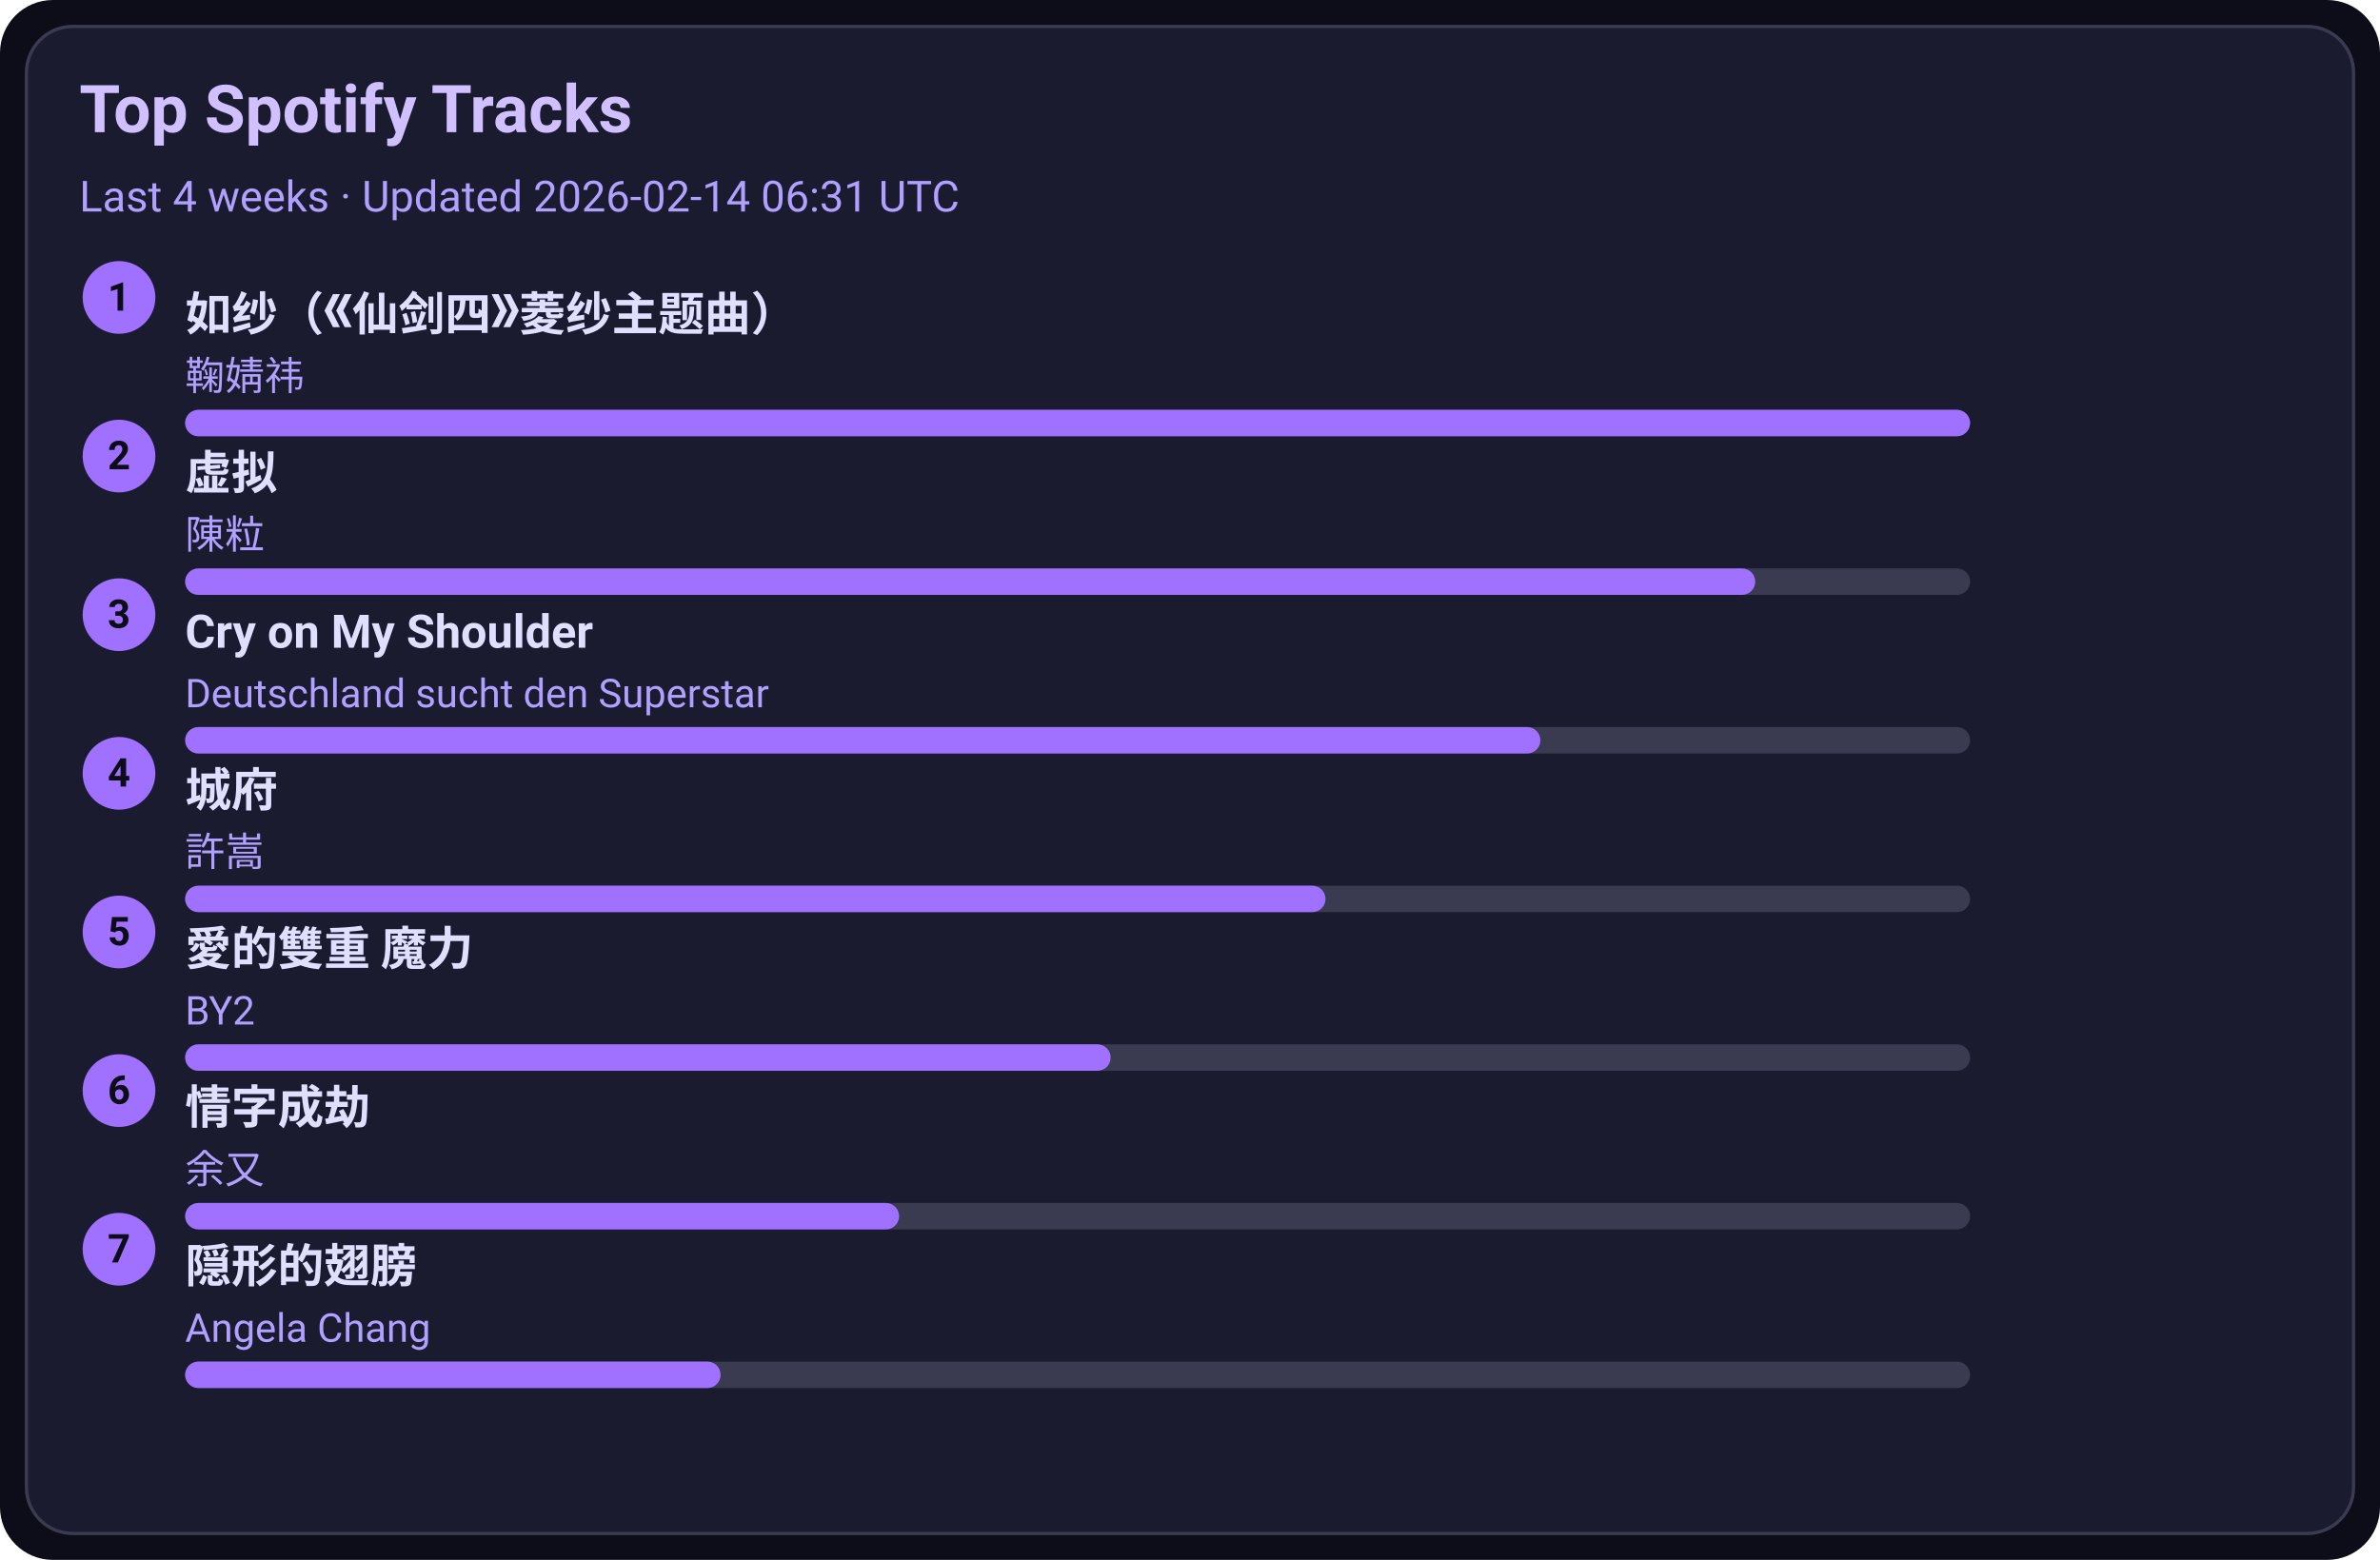
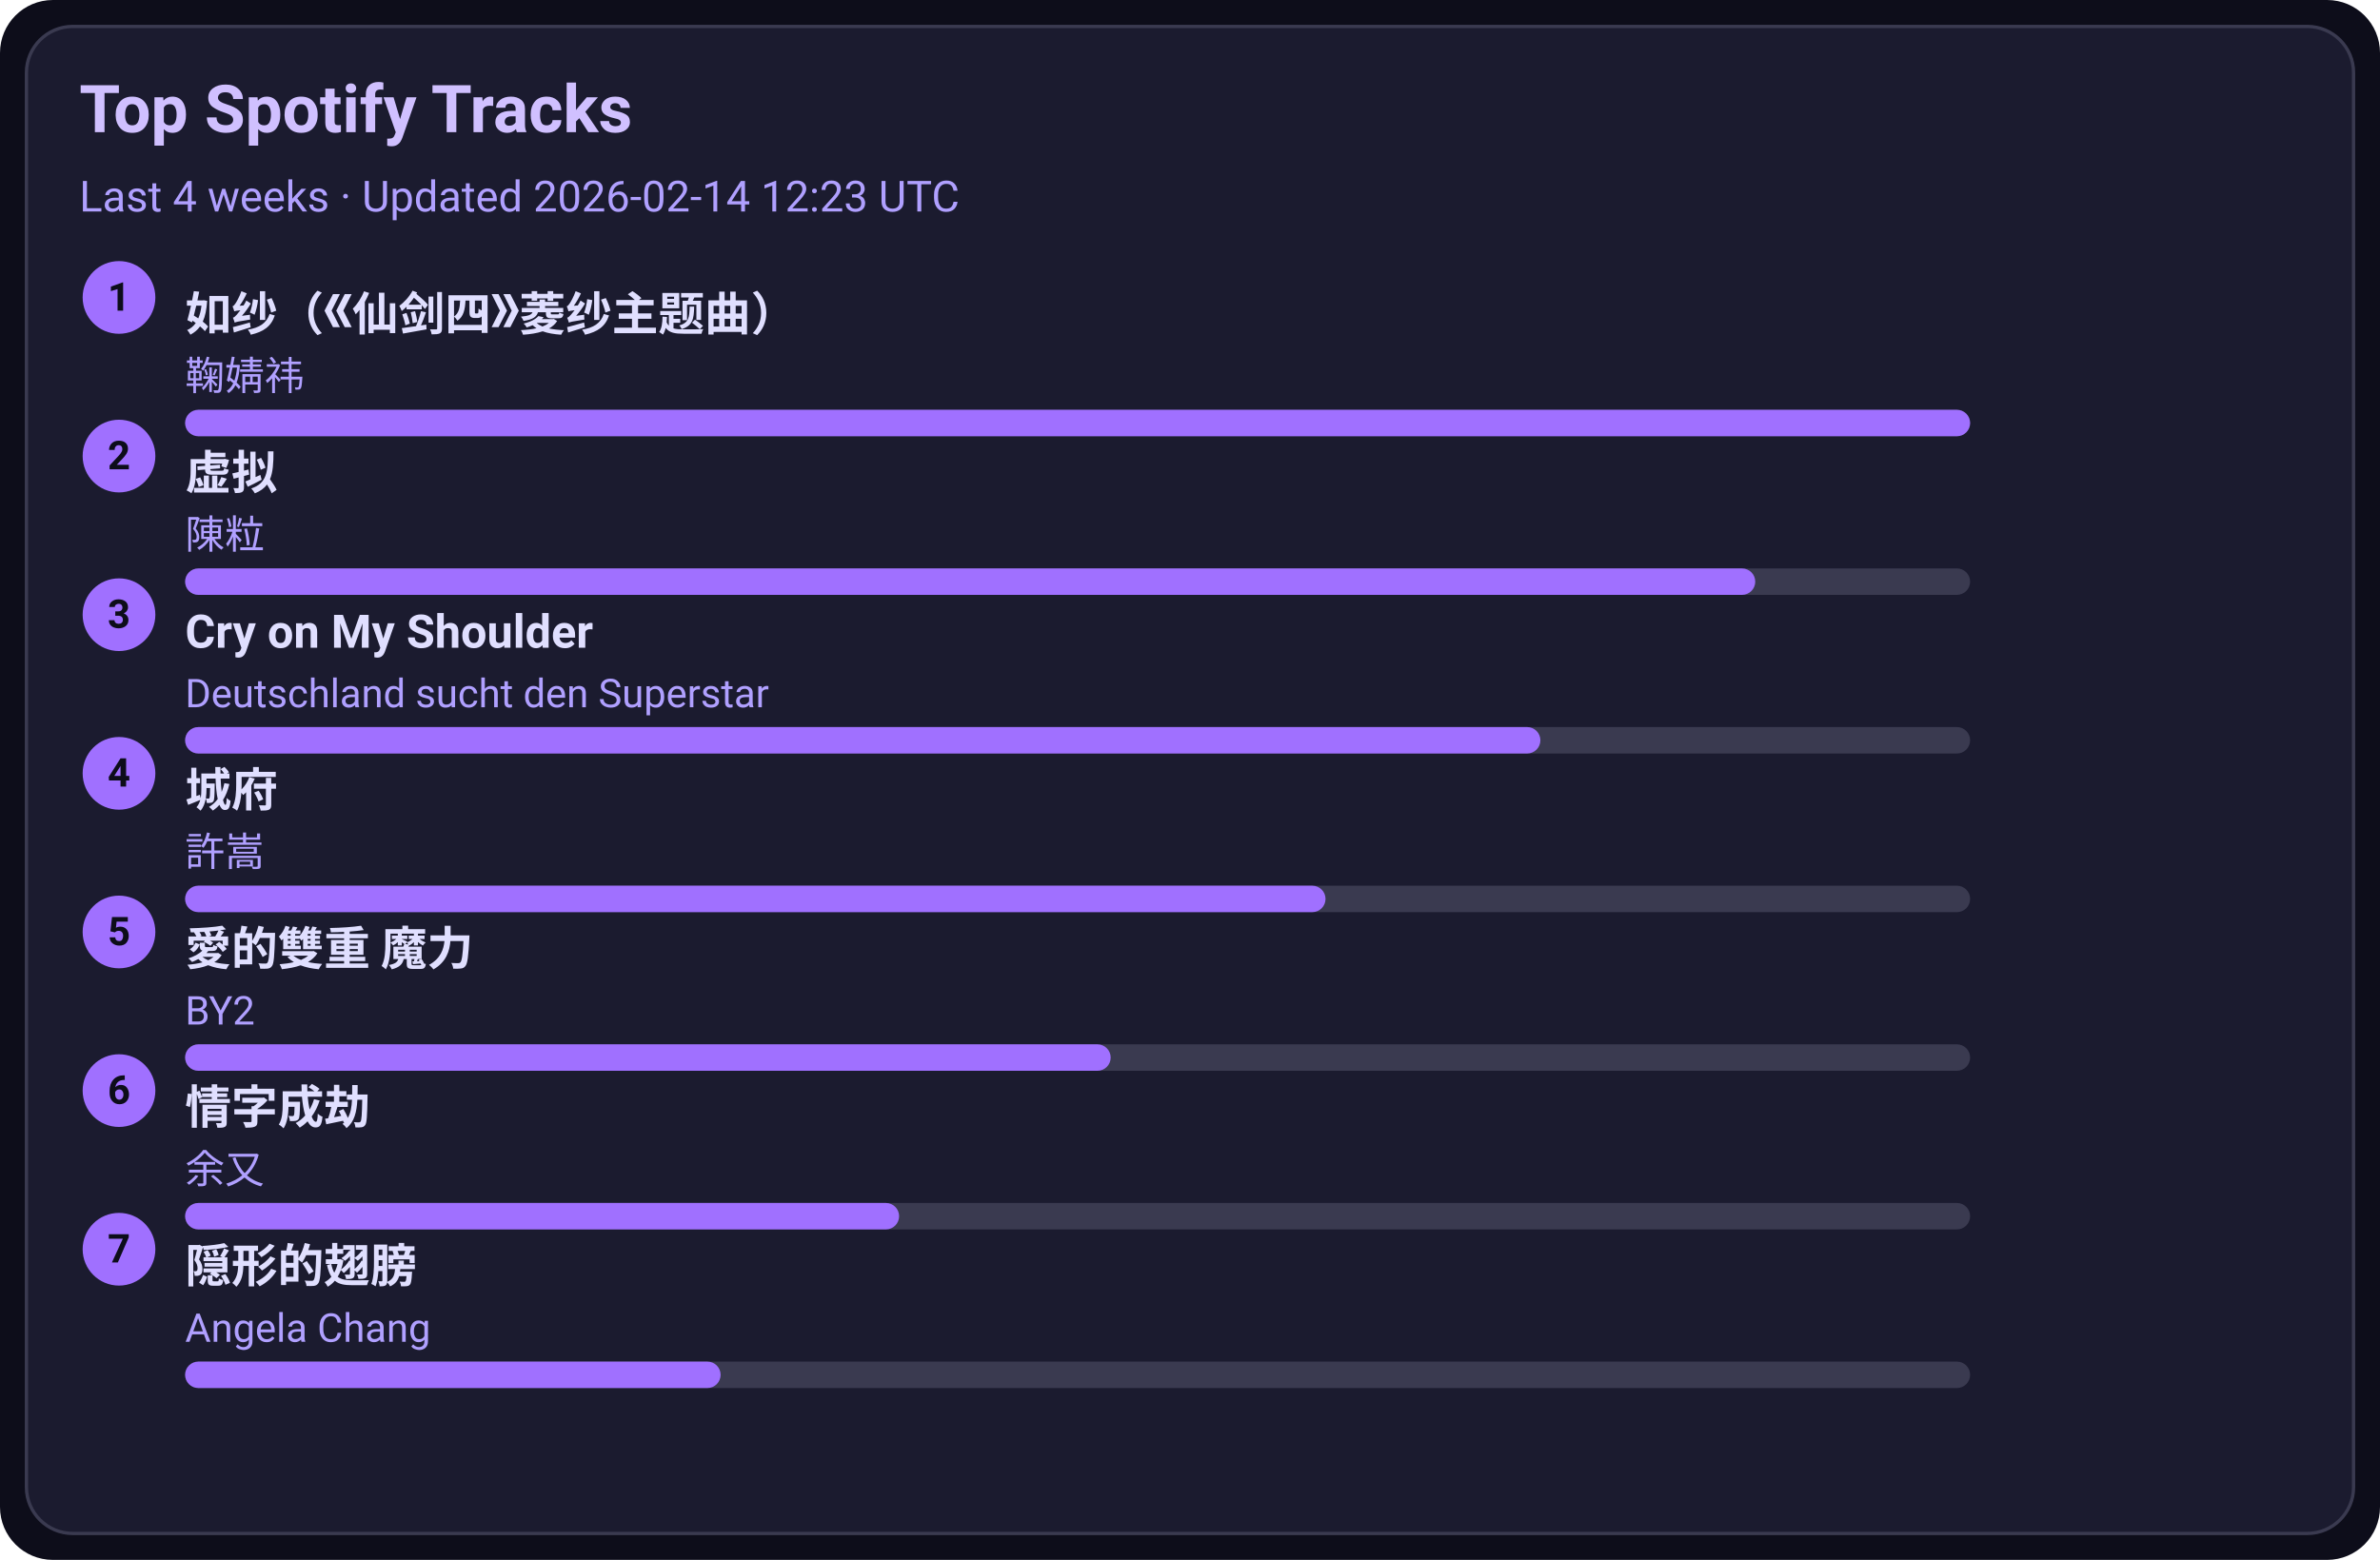
<svg xmlns="http://www.w3.org/2000/svg" width="720" height="472" viewBox="0 0 720 472">
  <style>text{font-family:-apple-system,BlinkMacSystemFont,Segoe UI,Roboto,Ubuntu,Helvetica Neue,Arial,Noto Sans,sans-serif}</style>
  <rect width="720" height="472" rx="16" fill="#0d0d1a" />
  <rect x="8" y="8" width="704" height="456" rx="14" fill="#1b1b2f" stroke="#3a3a50" />
  <text x="24" y="40" font-size="20" fill="#d0c0ff" font-weight="600">Top Spotify Tracks</text>
-   <text x="24" y="64" font-size="13" fill="#b0a0ff">Last 4 weeks · Updated 2026-02-14 06:31 UTC</text>
+   <text x="24" y="64" font-size="13" fill="#b0a0ff">Last 4 weeks · Updated 2026-02-14 12:23 UTC</text>
  <circle cx="36" cy="90" r="11" fill="#a070ff" />
  <text x="36" y="94" text-anchor="middle" font-size="12" fill="#0d0d1a" font-weight="700">1</text>
  <a href="https://open.spotify.com/track/69FUNgvEVkNbHq43lgvdme" target="_blank" rel="noopener noreferrer">
    <text x="56" y="100" font-size="14" fill="#e0dfff" font-weight="600">如纱（《仙剑四》菱纱主题曲）</text>
  </a>
  <text x="56" y="118" font-size="12" fill="#b0a0ff">鞠婧祎</text>
  <rect x="56" y="124" width="540" height="8" rx="4" fill="#3a3a50" />
  <rect x="56" y="124" width="540" height="8" rx="4" fill="#a070ff" />
  <circle cx="36" cy="138" r="11" fill="#a070ff" />
  <text x="36" y="142" text-anchor="middle" font-size="12" fill="#0d0d1a" font-weight="700">2</text>
  <a href="https://open.spotify.com/track/5l9sg05BhpfsdLfRvjGsAf" target="_blank" rel="noopener noreferrer">
    <text x="56" y="148" font-size="14" fill="#e0dfff" font-weight="600">虚拟</text>
  </a>
  <text x="56" y="166" font-size="12" fill="#b0a0ff">陳粒</text>
  <rect x="56" y="172" width="540" height="8" rx="4" fill="#3a3a50" />
  <rect x="56" y="172" width="475" height="8" rx="4" fill="#a070ff" />
  <circle cx="36" cy="186" r="11" fill="#a070ff" />
  <text x="36" y="190" text-anchor="middle" font-size="12" fill="#0d0d1a" font-weight="700">3</text>
  <a href="https://open.spotify.com/track/6usmG2MoD0C0Lc2pNgCVWV" target="_blank" rel="noopener noreferrer">
    <text x="56" y="196" font-size="14" fill="#e0dfff" font-weight="600">Cry on My Shoulder</text>
  </a>
  <text x="56" y="214" font-size="12" fill="#b0a0ff">Deutschland sucht den Superstar</text>
  <rect x="56" y="220" width="540" height="8" rx="4" fill="#3a3a50" />
  <rect x="56" y="220" width="410" height="8" rx="4" fill="#a070ff" />
  <circle cx="36" cy="234" r="11" fill="#a070ff" />
  <text x="36" y="238" text-anchor="middle" font-size="12" fill="#0d0d1a" font-weight="700">4</text>
  <a href="https://open.spotify.com/track/4AmlSf7hye0QVpnHCcEoEw" target="_blank" rel="noopener noreferrer">
    <text x="56" y="244" font-size="14" fill="#e0dfff" font-weight="600">城府</text>
  </a>
  <text x="56" y="262" font-size="12" fill="#b0a0ff">許嵩</text>
  <rect x="56" y="268" width="540" height="8" rx="4" fill="#3a3a50" />
  <rect x="56" y="268" width="345" height="8" rx="4" fill="#a070ff" />
  <circle cx="36" cy="282" r="11" fill="#a070ff" />
  <text x="36" y="286" text-anchor="middle" font-size="12" fill="#0d0d1a" font-weight="700">5</text>
  <a href="https://open.spotify.com/track/0yYmS4k3R0TTdDhvOBxRVp" target="_blank" rel="noopener noreferrer">
    <text x="56" y="292" font-size="14" fill="#e0dfff" font-weight="600">愛的雙重 魔力</text>
  </a>
  <text x="56" y="310" font-size="12" fill="#b0a0ff">BY2</text>
  <rect x="56" y="316" width="540" height="8" rx="4" fill="#3a3a50" />
  <rect x="56" y="316" width="280" height="8" rx="4" fill="#a070ff" />
  <circle cx="36" cy="330" r="11" fill="#a070ff" />
  <text x="36" y="334" text-anchor="middle" font-size="12" fill="#0d0d1a" font-weight="700">6</text>
  <a href="https://open.spotify.com/track/6PLof7Z5mvbp9im83J4m3m" target="_blank" rel="noopener noreferrer">
    <text x="56" y="340" font-size="14" fill="#e0dfff" font-weight="600">情字成劫</text>
  </a>
  <text x="56" y="358" font-size="12" fill="#b0a0ff">余又</text>
  <rect x="56" y="364" width="540" height="8" rx="4" fill="#3a3a50" />
  <rect x="56" y="364" width="216" height="8" rx="4" fill="#a070ff" />
  <circle cx="36" cy="378" r="11" fill="#a070ff" />
  <text x="36" y="382" text-anchor="middle" font-size="12" fill="#0d0d1a" font-weight="700">7</text>
  <a href="https://open.spotify.com/track/6Tv5ukQ3xK8WHxJgWMM6vM" target="_blank" rel="noopener noreferrer">
    <text x="56" y="388" font-size="14" fill="#e0dfff" font-weight="600">隠形的翅膀</text>
  </a>
  <text x="56" y="406" font-size="12" fill="#b0a0ff">Angela Chang</text>
  <rect x="56" y="412" width="540" height="8" rx="4" fill="#3a3a50" />
  <rect x="56" y="412" width="162" height="8" rx="4" fill="#a070ff" />
</svg>
